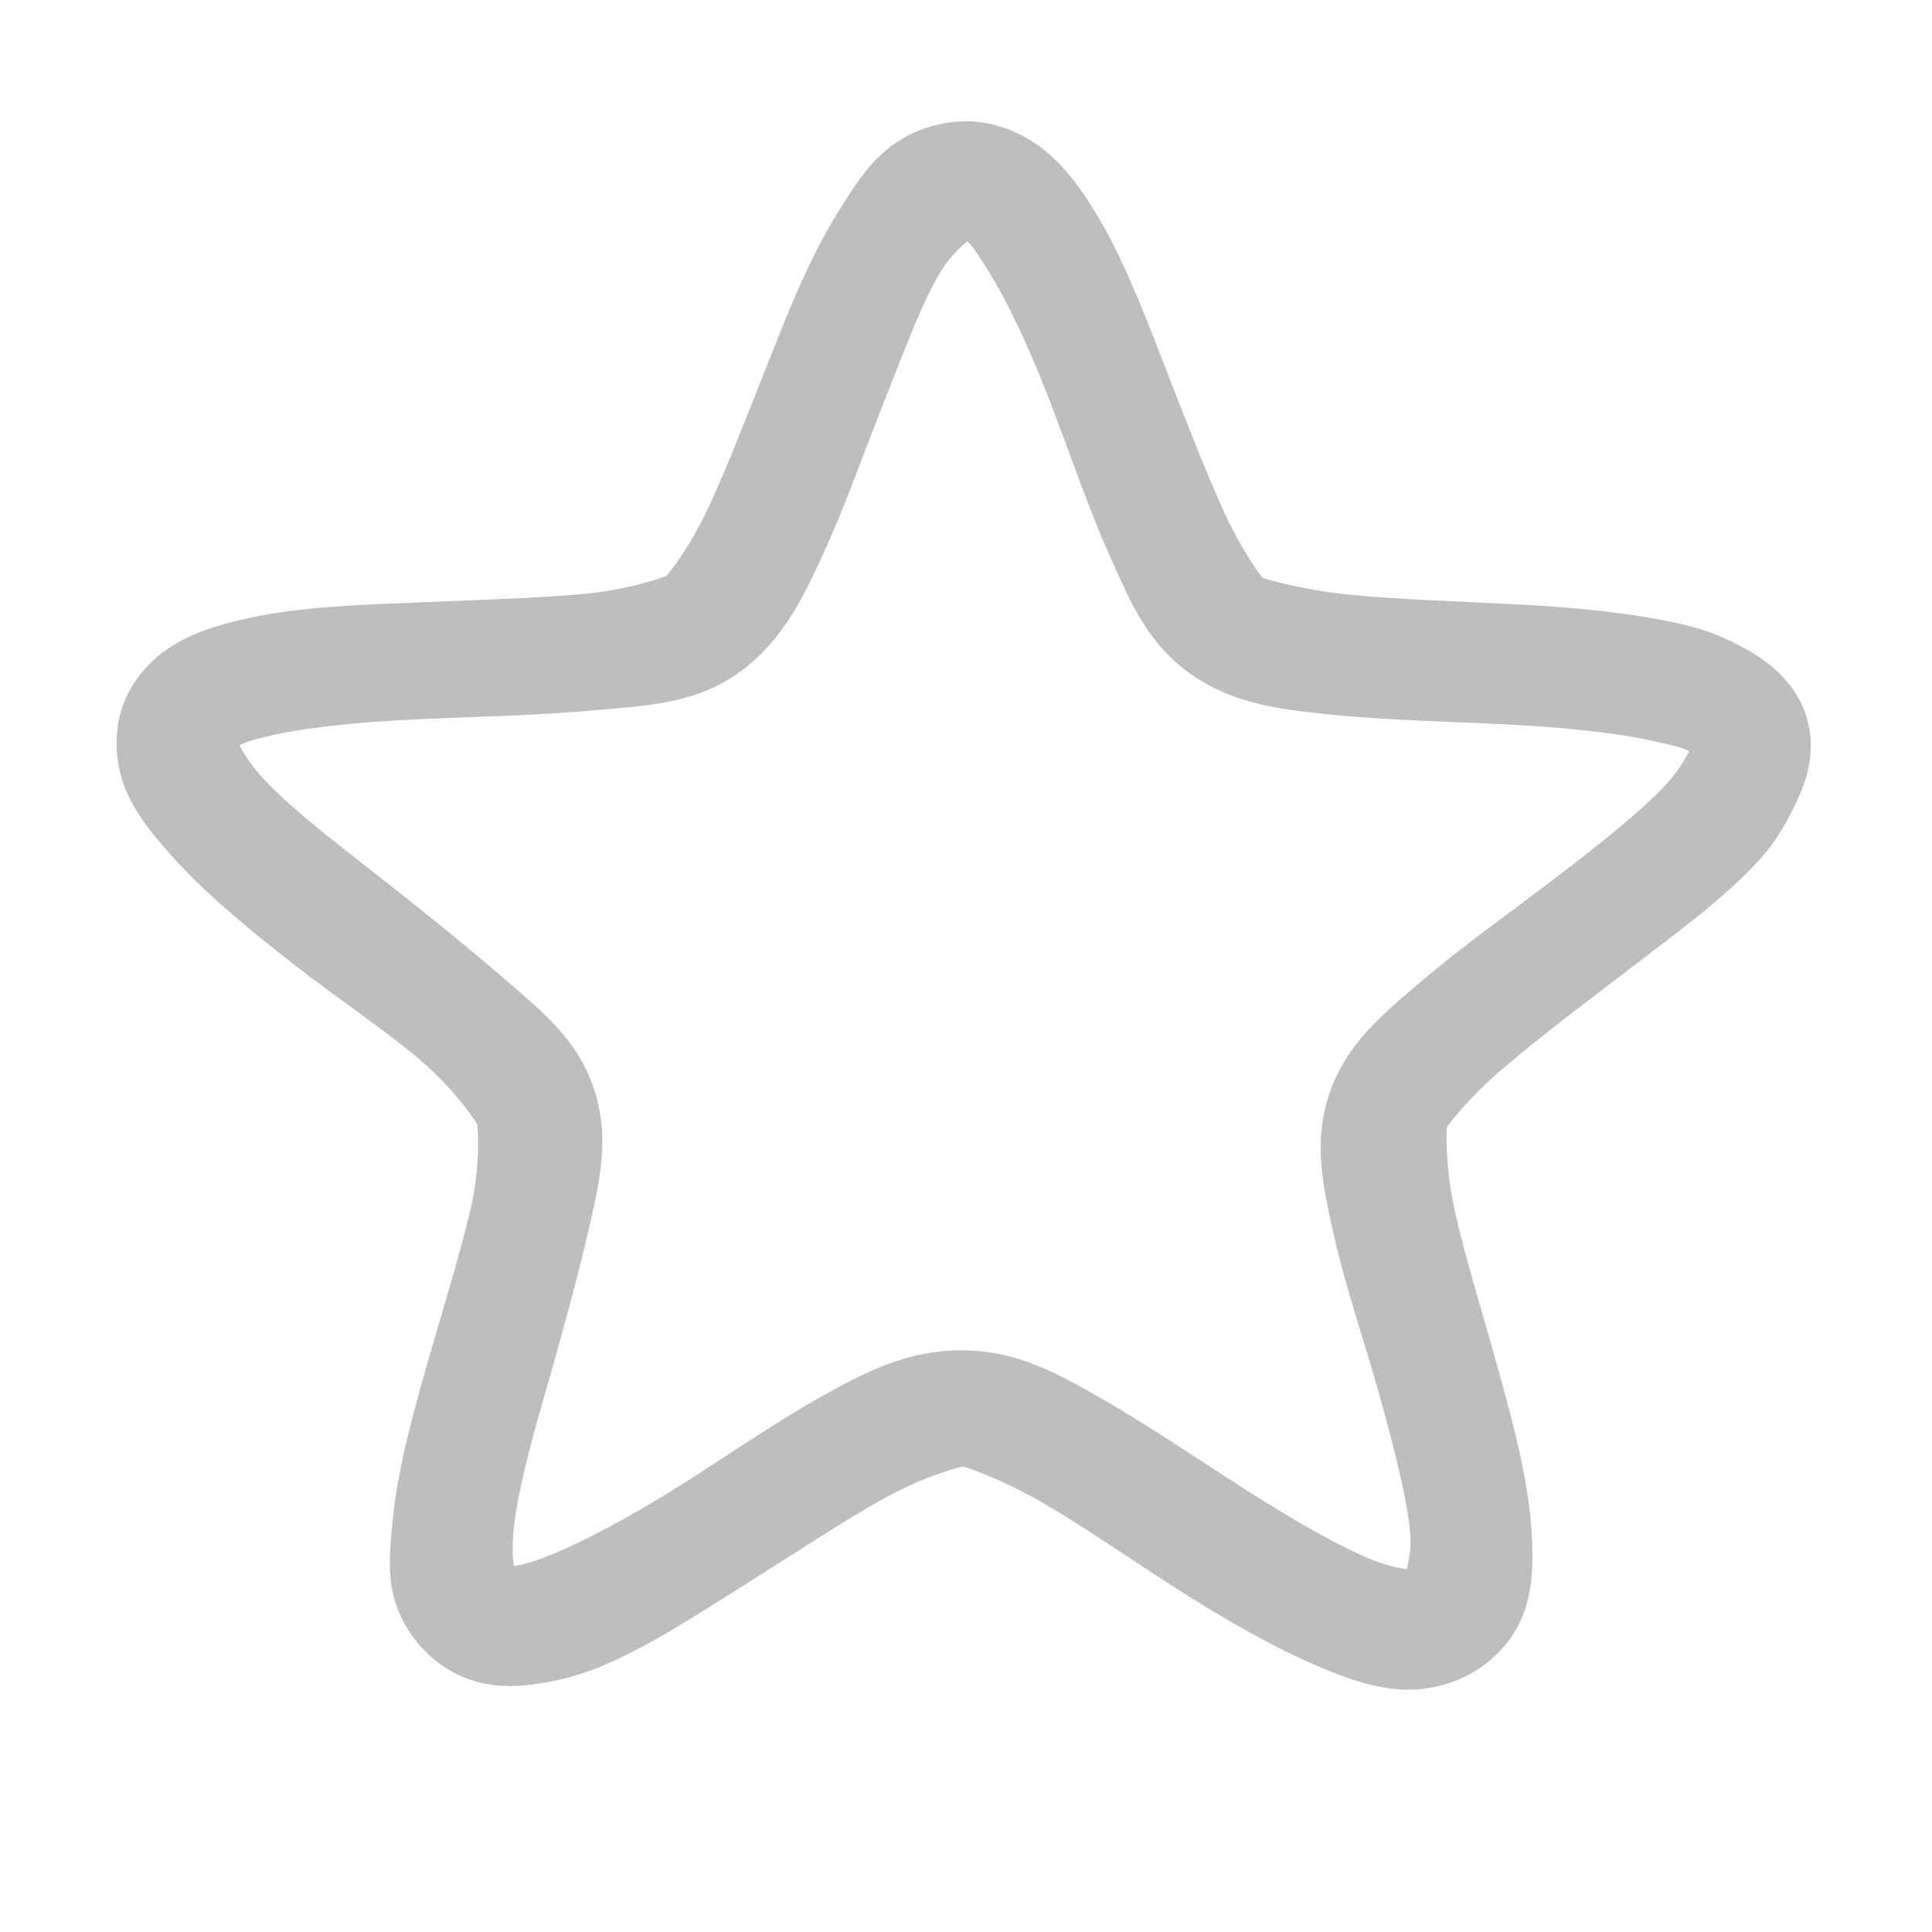
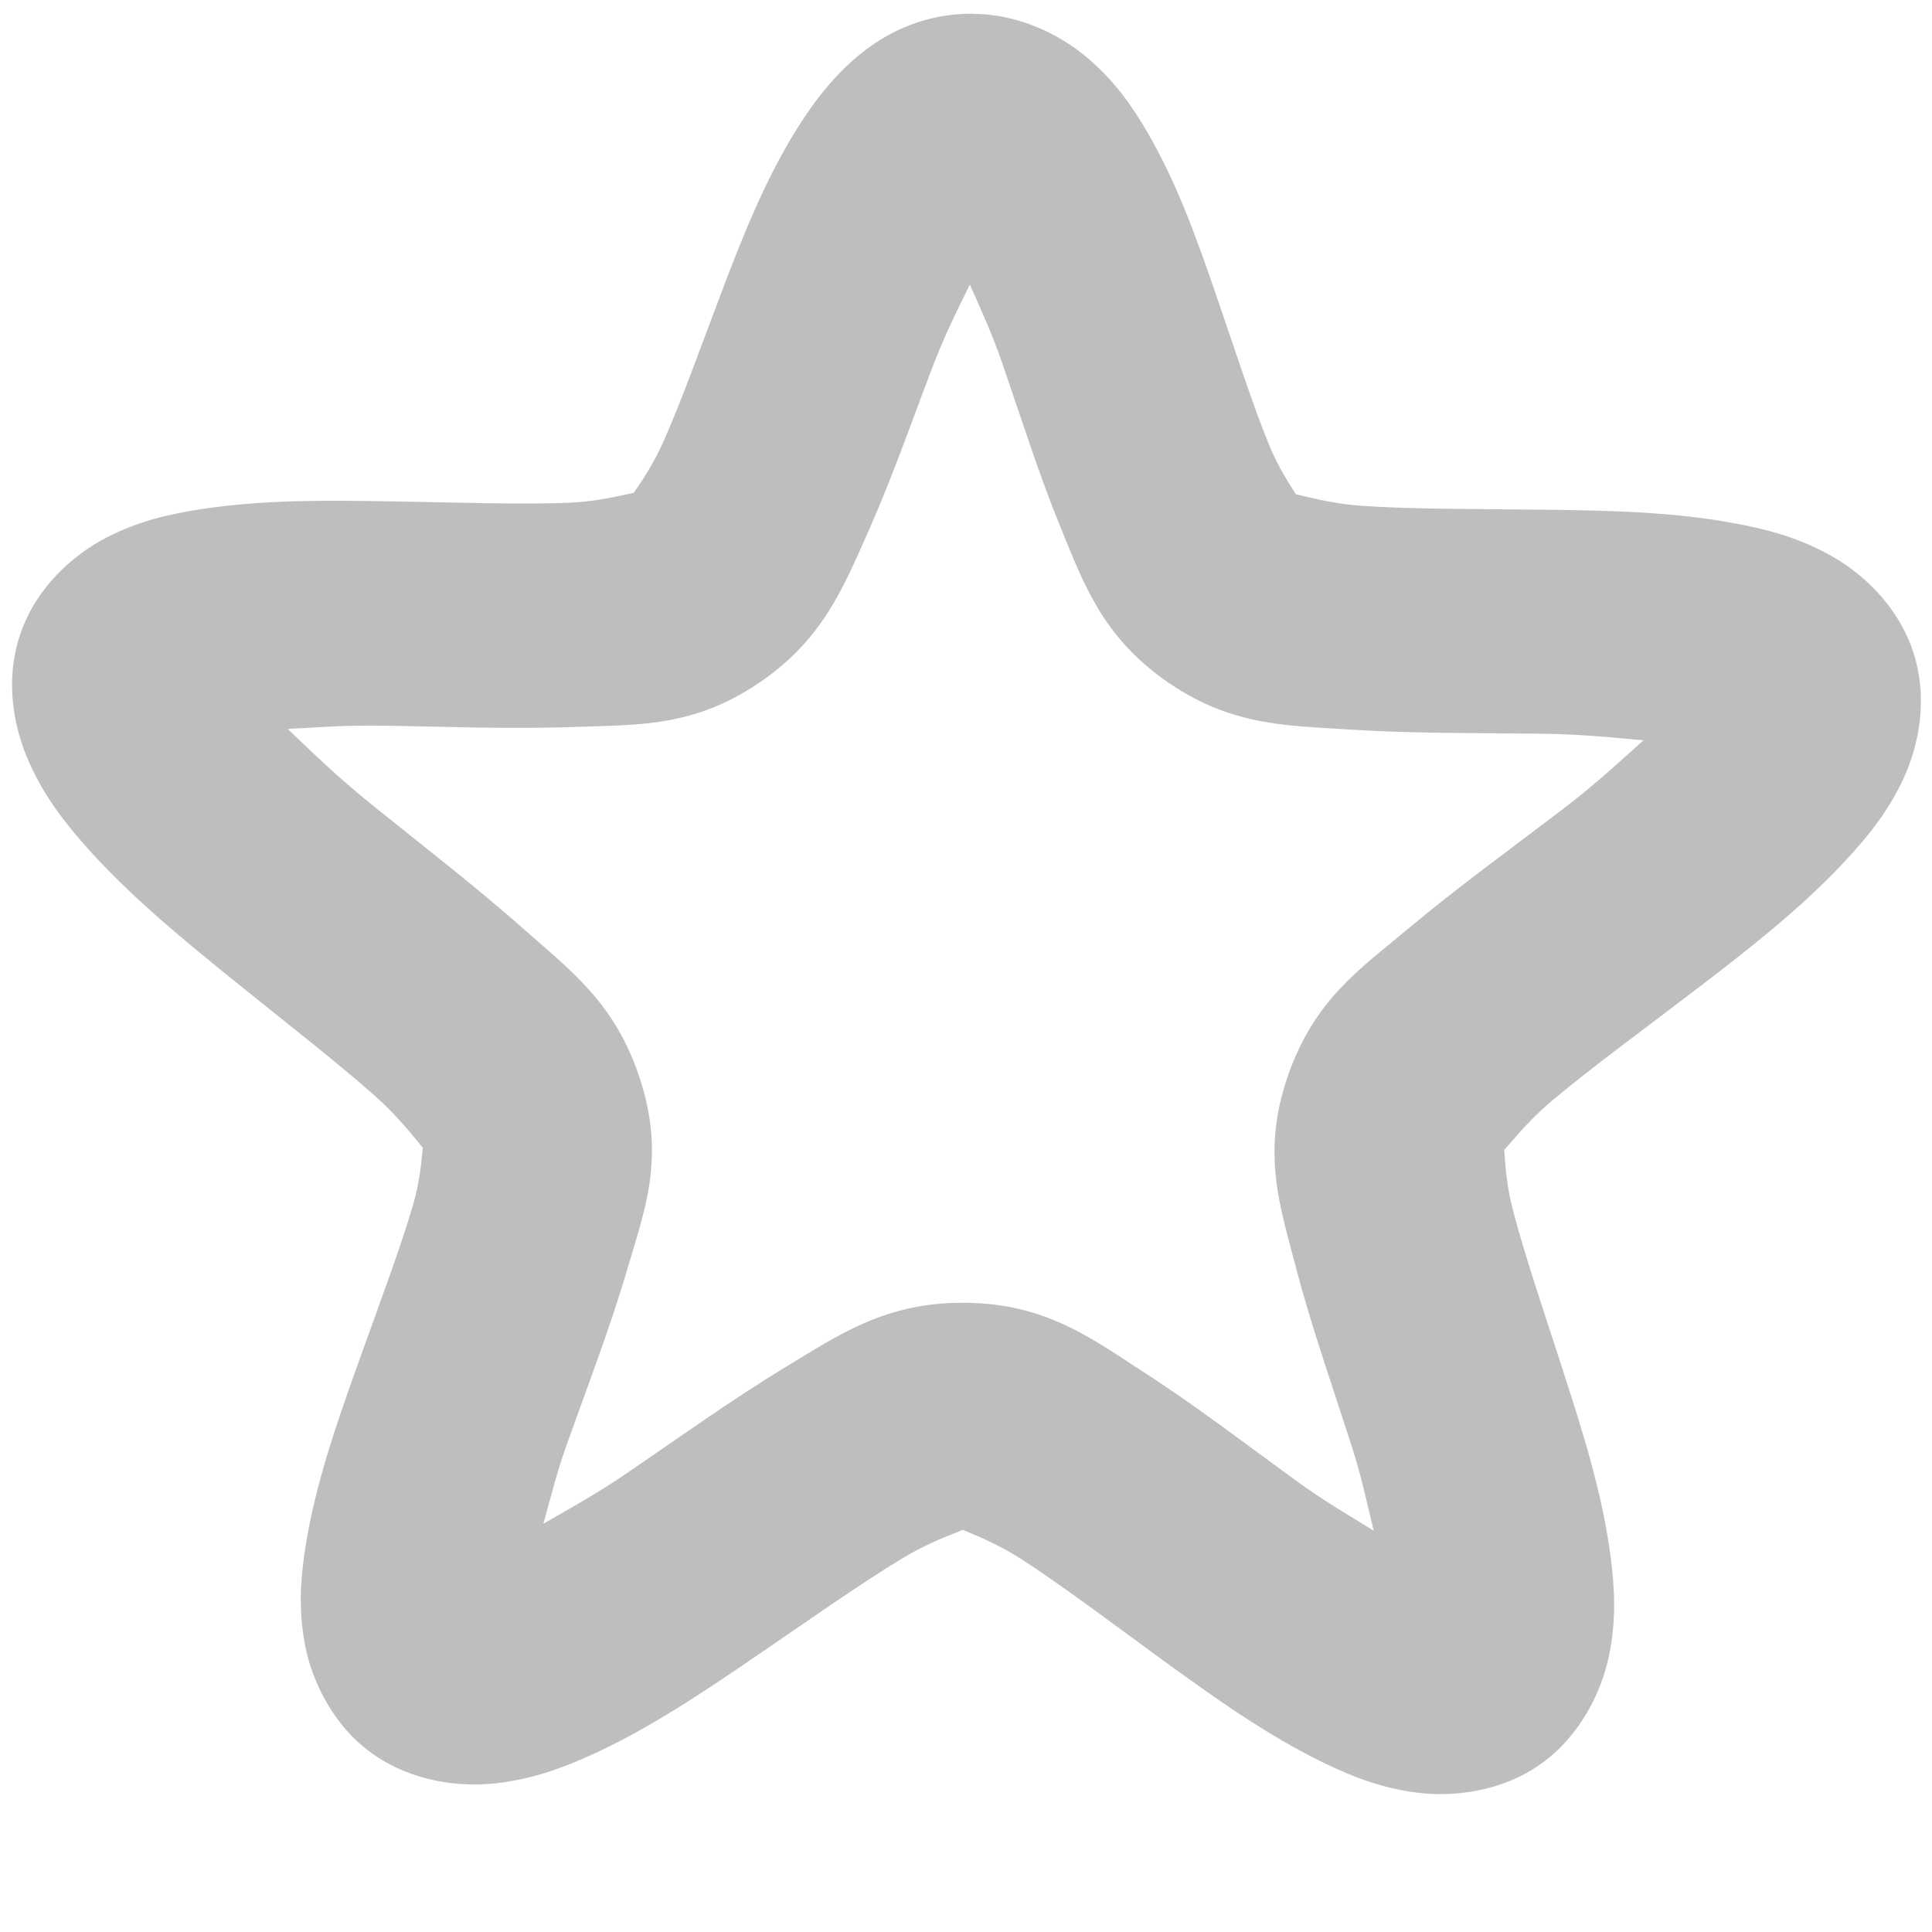
- <svg xmlns="http://www.w3.org/2000/svg" id="svg7384" version="1.1" height="16" width="16">
-   <defs id="defs7386" />
-   <g transform="translate(-61.0002,-397)" id="layer9" style="display:inline">
-     <g transform="translate(-166.9996,-599)" id="g5516">
-       
-     </g>
-     <path d="m 69.003,398.005 c -0.266,-9.9e-4 -0.499,0.101 -0.665,0.239 -0.166,0.139 -0.277,0.321 -0.39,0.5 -0.225,0.358 -0.393,0.769 -0.565,1.204 -0.173,0.435 -0.347,0.888 -0.505,1.232 -0.157,0.345 -0.346,0.579 -0.359,0.588 -0.013,0.009 -0.307,0.117 -0.696,0.152 -0.389,0.035 -0.881,0.049 -1.363,0.069 -0.482,0.02 -0.97,0.036 -1.393,0.128 -0.211,0.046 -0.415,0.101 -0.604,0.21 -0.189,0.108 -0.367,0.286 -0.45,0.53 -0.083,0.244 -0.049,0.506 0.036,0.702 0.085,0.195 0.227,0.365 0.368,0.523 0.283,0.317 0.633,0.606 1.008,0.898 0.375,0.293 0.777,0.559 1.068,0.81 0.291,0.251 0.454,0.508 0.459,0.523 0.005,0.015 0.031,0.335 -0.055,0.702 -0.086,0.367 -0.224,0.812 -0.353,1.26 -0.129,0.449 -0.252,0.902 -0.292,1.318 -0.02,0.208 -0.043,0.407 0.005,0.614 0.048,0.207 0.184,0.43 0.399,0.582 0.215,0.152 0.449,0.188 0.668,0.17 0.219,-0.018 0.435,-0.07 0.635,-0.151 0.4,-0.162 0.802,-0.429 1.206,-0.682 0.405,-0.254 0.808,-0.522 1.146,-0.711 0.337,-0.19 0.648,-0.269 0.664,-0.269 0.016,6e-5 0.303,0.095 0.639,0.287 0.336,0.192 0.725,0.465 1.128,0.722 0.402,0.257 0.82,0.498 1.218,0.663 0.199,0.083 0.389,0.151 0.608,0.171 0.219,0.02 0.48,-0.031 0.696,-0.181 0.216,-0.15 0.339,-0.352 0.389,-0.559 0.05,-0.206 0.043,-0.435 0.025,-0.644 -0.036,-0.417 -0.159,-0.864 -0.284,-1.314 -0.125,-0.45 -0.262,-0.887 -0.344,-1.255 -0.083,-0.368 -0.072,-0.687 -0.067,-0.701 0.005,-0.015 0.187,-0.252 0.481,-0.501 0.293,-0.249 0.676,-0.538 1.054,-0.827 0.378,-0.29 0.767,-0.572 1.053,-0.886 0.143,-0.157 0.242,-0.334 0.329,-0.529 0.087,-0.195 0.136,-0.429 0.055,-0.673 -0.081,-0.244 -0.271,-0.413 -0.459,-0.523 -0.188,-0.11 -0.367,-0.182 -0.578,-0.229 -0.422,-0.096 -0.914,-0.14 -1.396,-0.164 -0.482,-0.024 -0.946,-0.039 -1.334,-0.077 -0.388,-0.038 -0.716,-0.131 -0.729,-0.14 -0.013,-0.009 -0.184,-0.236 -0.338,-0.582 -0.154,-0.346 -0.327,-0.788 -0.495,-1.224 -0.169,-0.436 -0.335,-0.864 -0.556,-1.224 -0.111,-0.18 -0.233,-0.354 -0.398,-0.494 -0.165,-0.14 -0.403,-0.257 -0.669,-0.258 z m 0.009,0.994 c 0.042,0.036 0.107,0.136 0.184,0.262 0.155,0.251 0.331,0.627 0.494,1.049 0.163,0.422 0.319,0.886 0.496,1.283 0.177,0.396 0.315,0.734 0.675,0.989 0.361,0.255 0.77,0.298 1.215,0.341 0.445,0.043 0.929,0.053 1.395,0.076 0.466,0.023 0.918,0.07 1.213,0.136 0.148,0.033 0.256,0.057 0.304,0.085 -0.022,0.05 -0.08,0.155 -0.18,0.265 -0.2,0.22 -0.537,0.487 -0.903,0.768 -0.365,0.28 -0.778,0.572 -1.114,0.857 -0.336,0.285 -0.64,0.532 -0.78,0.942 -0.14,0.41 -0.054,0.777 0.041,1.199 0.095,0.422 0.254,0.878 0.375,1.313 0.121,0.435 0.227,0.847 0.252,1.139 0.012,0.133 -0.017,0.235 -0.028,0.293 -0.06,-0.008 -0.176,-0.032 -0.304,-0.085 -0.278,-0.116 -0.646,-0.328 -1.035,-0.577 -0.389,-0.248 -0.804,-0.531 -1.188,-0.751 -0.385,-0.22 -0.708,-0.398 -1.155,-0.4 -0.447,-0.002 -0.792,0.172 -1.179,0.39 -0.387,0.217 -0.784,0.495 -1.176,0.741 -0.391,0.245 -0.776,0.451 -1.056,0.564 -0.14,0.057 -0.246,0.086 -0.302,0.09 -0.01,-0.058 -0.015,-0.16 -0.003,-0.292 0.028,-0.291 0.138,-0.709 0.263,-1.143 0.125,-0.434 0.254,-0.898 0.352,-1.319 0.098,-0.421 0.187,-0.788 0.05,-1.199 -0.136,-0.411 -0.432,-0.642 -0.766,-0.93 -0.334,-0.288 -0.706,-0.586 -1.068,-0.869 -0.363,-0.283 -0.718,-0.561 -0.916,-0.782 -0.099,-0.111 -0.162,-0.212 -0.184,-0.262 0.048,-0.028 0.154,-0.058 0.302,-0.09 0.296,-0.064 0.745,-0.107 1.211,-0.127 0.466,-0.02 0.948,-0.03 1.394,-0.07 0.445,-0.04 0.847,-0.05 1.21,-0.302 0.363,-0.252 0.538,-0.605 0.719,-1 0.18,-0.395 0.337,-0.841 0.504,-1.262 0.167,-0.42 0.318,-0.836 0.476,-1.086 0.079,-0.125 0.168,-0.2 0.21,-0.236 z" id="path5520" style="font-size:medium;font-style:normal;font-variant:normal;font-weight:normal;font-stretch:normal;text-indent:0;text-align:start;text-decoration:none;line-height:normal;letter-spacing:normal;word-spacing:normal;text-transform:none;direction:ltr;block-progression:tb;writing-mode:lr-tb;text-anchor:start;baseline-shift:baseline;color:#000000;fill:#bebebe;fill-opacity:1;stroke:none;stroke-width:1.05;marker:none;visibility:visible;display:inline;overflow:visible;enable-background:accumulate;font-family:Sans;-inkscape-font-specification:Sans" />
+ <svg xmlns="http://www.w3.org/2000/svg" xmlns:ns1="http://www.openswatchbook.org/uri/2009/osb" height="16" id="svg7384" version="1.1" width="16">
+   <defs id="defs7386">
+     <linearGradient gradientTransform="matrix(-2.736579,0.2820293,-0.1890831,-0.9998832,239.5401,-879.4556)" id="linearGradient19282" ns1:paint="solid">
+       <stop id="stop19284" offset="0" style="stop-color:#666666;stop-opacity:1;" />
+     </linearGradient>
+   </defs>
+   <g id="layer9" style="display:inline" transform="translate(-61.0002,-377)">
+     <path d="m 69.053,377.113 c -0.749,0.001 -1.191,0.533 -1.455,0.957 -0.264,0.424 -0.447,0.887 -0.621,1.346 -0.174,0.458 -0.335,0.911 -0.484,1.244 -0.149,0.334 -0.343,0.523 -0.242,0.453 0.142,-0.098 -0.148,0.036 -0.551,0.051 -0.403,0.015 -0.929,-0.003 -1.463,-0.012 -0.534,-0.009 -1.069,-0.014 -1.58,0.066 -0.256,0.04 -0.511,0.097 -0.779,0.236 -0.268,0.139 -0.58,0.409 -0.711,0.801 -0.133,0.397 -0.047,0.788 0.076,1.062 0.123,0.275 0.285,0.484 0.461,0.684 0.352,0.399 0.782,0.755 1.215,1.105 0.433,0.35 0.869,0.688 1.188,0.971 0.319,0.283 0.486,0.59 0.434,0.43 -0.06,-0.186 -0.013,0.105 -0.121,0.475 -0.108,0.369 -0.289,0.846 -0.463,1.334 -0.174,0.488 -0.346,0.982 -0.426,1.488 -0.04,0.253 -0.062,0.513 -0.006,0.814 0.057,0.302 0.235,0.679 0.566,0.91 0.33,0.23 0.721,0.274 1.02,0.24 0.298,-0.034 0.544,-0.125 0.781,-0.232 0.475,-0.215 0.922,-0.515 1.363,-0.816 0.441,-0.301 0.871,-0.605 1.217,-0.814 0.345,-0.209 0.654,-0.264 0.506,-0.266 -0.16,-0.002 0.145,0.056 0.479,0.271 0.334,0.215 0.749,0.529 1.176,0.84 0.427,0.31 0.858,0.618 1.322,0.844 0.232,0.113 0.475,0.211 0.773,0.25 0.299,0.039 0.699,-0.002 1.029,-0.234 0.329,-0.232 0.506,-0.599 0.568,-0.898 0.062,-0.299 0.047,-0.562 0.014,-0.818 -0.066,-0.513 -0.224,-1.015 -0.385,-1.514 -0.161,-0.499 -0.328,-0.988 -0.426,-1.365 -0.098,-0.378 -0.047,-0.671 -0.107,-0.498 -0.059,0.169 0.112,-0.134 0.434,-0.404 0.322,-0.27 0.762,-0.592 1.199,-0.926 0.438,-0.334 0.872,-0.675 1.23,-1.061 0.179,-0.193 0.346,-0.395 0.475,-0.668 0.128,-0.273 0.217,-0.672 0.082,-1.07 -0.132,-0.39 -0.434,-0.655 -0.699,-0.799 -0.265,-0.144 -0.518,-0.208 -0.775,-0.256 -0.514,-0.096 -1.056,-0.107 -1.596,-0.113 -0.54,-0.006 -1.074,-0.004 -1.482,-0.031 -0.408,-0.027 -0.7,-0.164 -0.568,-0.07 0.11,0.079 -0.077,-0.11 -0.213,-0.441 -0.136,-0.332 -0.28,-0.783 -0.438,-1.24 -0.157,-0.458 -0.321,-0.92 -0.57,-1.348 -0.125,-0.214 -0.271,-0.423 -0.498,-0.615 -0.227,-0.192 -0.571,-0.362 -0.947,-0.361 z m -0.02,2.246 c 0.091,0.206 0.181,0.394 0.279,0.682 0.147,0.428 0.296,0.899 0.477,1.34 0.181,0.441 0.336,0.878 0.85,1.246 0.542,0.388 1.011,0.38 1.527,0.414 0.516,0.034 1.068,0.029 1.582,0.035 0.347,0.004 0.597,0.031 0.863,0.055 -0.206,0.184 -0.398,0.364 -0.684,0.582 -0.416,0.317 -0.868,0.645 -1.266,0.979 -0.397,0.333 -0.775,0.585 -0.994,1.215 -0.223,0.64 -0.065,1.087 0.062,1.576 0.127,0.489 0.305,0.995 0.457,1.467 0.094,0.29 0.133,0.492 0.191,0.727 -0.211,-0.132 -0.401,-0.238 -0.656,-0.424 -0.405,-0.295 -0.834,-0.623 -1.262,-0.898 -0.427,-0.276 -0.803,-0.56 -1.465,-0.566 l -0.002,0 c -0.658,-0.006 -1.045,0.266 -1.484,0.531 -0.439,0.266 -0.884,0.585 -1.303,0.871 -0.273,0.187 -0.481,0.298 -0.705,0.428 0.063,-0.222 0.104,-0.405 0.201,-0.676 0.165,-0.462 0.355,-0.956 0.496,-1.438 0.141,-0.481 0.315,-0.919 0.104,-1.568 -0.205,-0.631 -0.575,-0.899 -0.967,-1.246 -0.392,-0.347 -0.84,-0.693 -1.252,-1.025 -0.291,-0.235 -0.492,-0.432 -0.699,-0.629 0.257,-0.014 0.488,-0.033 0.818,-0.027 0.508,0.009 1.054,0.029 1.566,0.01 0.512,-0.019 0.979,0.006 1.531,-0.373 0.518,-0.355 0.688,-0.787 0.885,-1.227 0.196,-0.439 0.362,-0.912 0.525,-1.342 0.114,-0.301 0.218,-0.505 0.322,-0.717 z" id="path5520" style="color:#000000;font-style:normal;font-variant:normal;font-weight:normal;font-stretch:normal;font-size:medium;line-height:normal;font-family:sans-serif;text-indent:0;text-align:start;text-decoration:none;text-decoration-line:none;text-decoration-style:solid;text-decoration-color:#000000;letter-spacing:normal;word-spacing:normal;text-transform:none;direction:ltr;block-progression:tb;writing-mode:lr-tb;baseline-shift:baseline;text-anchor:start;white-space:normal;clip-rule:nonzero;display:inline;overflow:visible;visibility:visible;opacity:1;isolation:auto;mix-blend-mode:normal;color-interpolation:sRGB;color-interpolation-filters:linearRGB;solid-color:#000000;solid-opacity:1;fill:#bebebe;fill-opacity:1;fill-rule:nonzero;stroke:none;stroke-width:1.855;stroke-linecap:butt;stroke-linejoin:miter;stroke-miterlimit:4;stroke-dasharray:none;stroke-dashoffset:0;stroke-opacity:1;marker:none;color-rendering:auto;image-rendering:auto;shape-rendering:auto;text-rendering:auto;enable-background:accumulate" />
  </g>
-   <g transform="translate(-61.0002,-397)" id="layer10" />
-   <g transform="translate(-61.0002,-397)" id="layer11" />
-   <g transform="translate(-61.0002,-397)" id="layer12" />
-   <g transform="translate(-61.0002,-397)" id="layer13" />
-   <g transform="translate(-61.0002,-397)" id="layer14" />
-   <g transform="translate(-61.0002,-397)" id="layer15" style="display:inline" />
-   <g transform="translate(-61.0002,-397)" id="g4953" style="display:inline" />
+   <g id="layer10" style="display:inline" transform="translate(-61.0002,-377)" />
+   <g id="layer11" transform="translate(-61.0002,-377)" />
+   <g id="layer13" style="display:inline" transform="translate(-61.0002,-377)" />
+   <g id="layer14" transform="translate(-61.0002,-377)" />
+   <g id="layer15" style="display:inline" transform="translate(-61.0002,-377)" />
+   <g id="g71291" style="display:inline" transform="translate(-61.0002,-377)" />
+   <g id="g4953" style="display:inline" transform="translate(-61.0002,-377)" />
+   <g id="layer12" style="display:inline" transform="translate(-61.0002,-377)" />
</svg>
